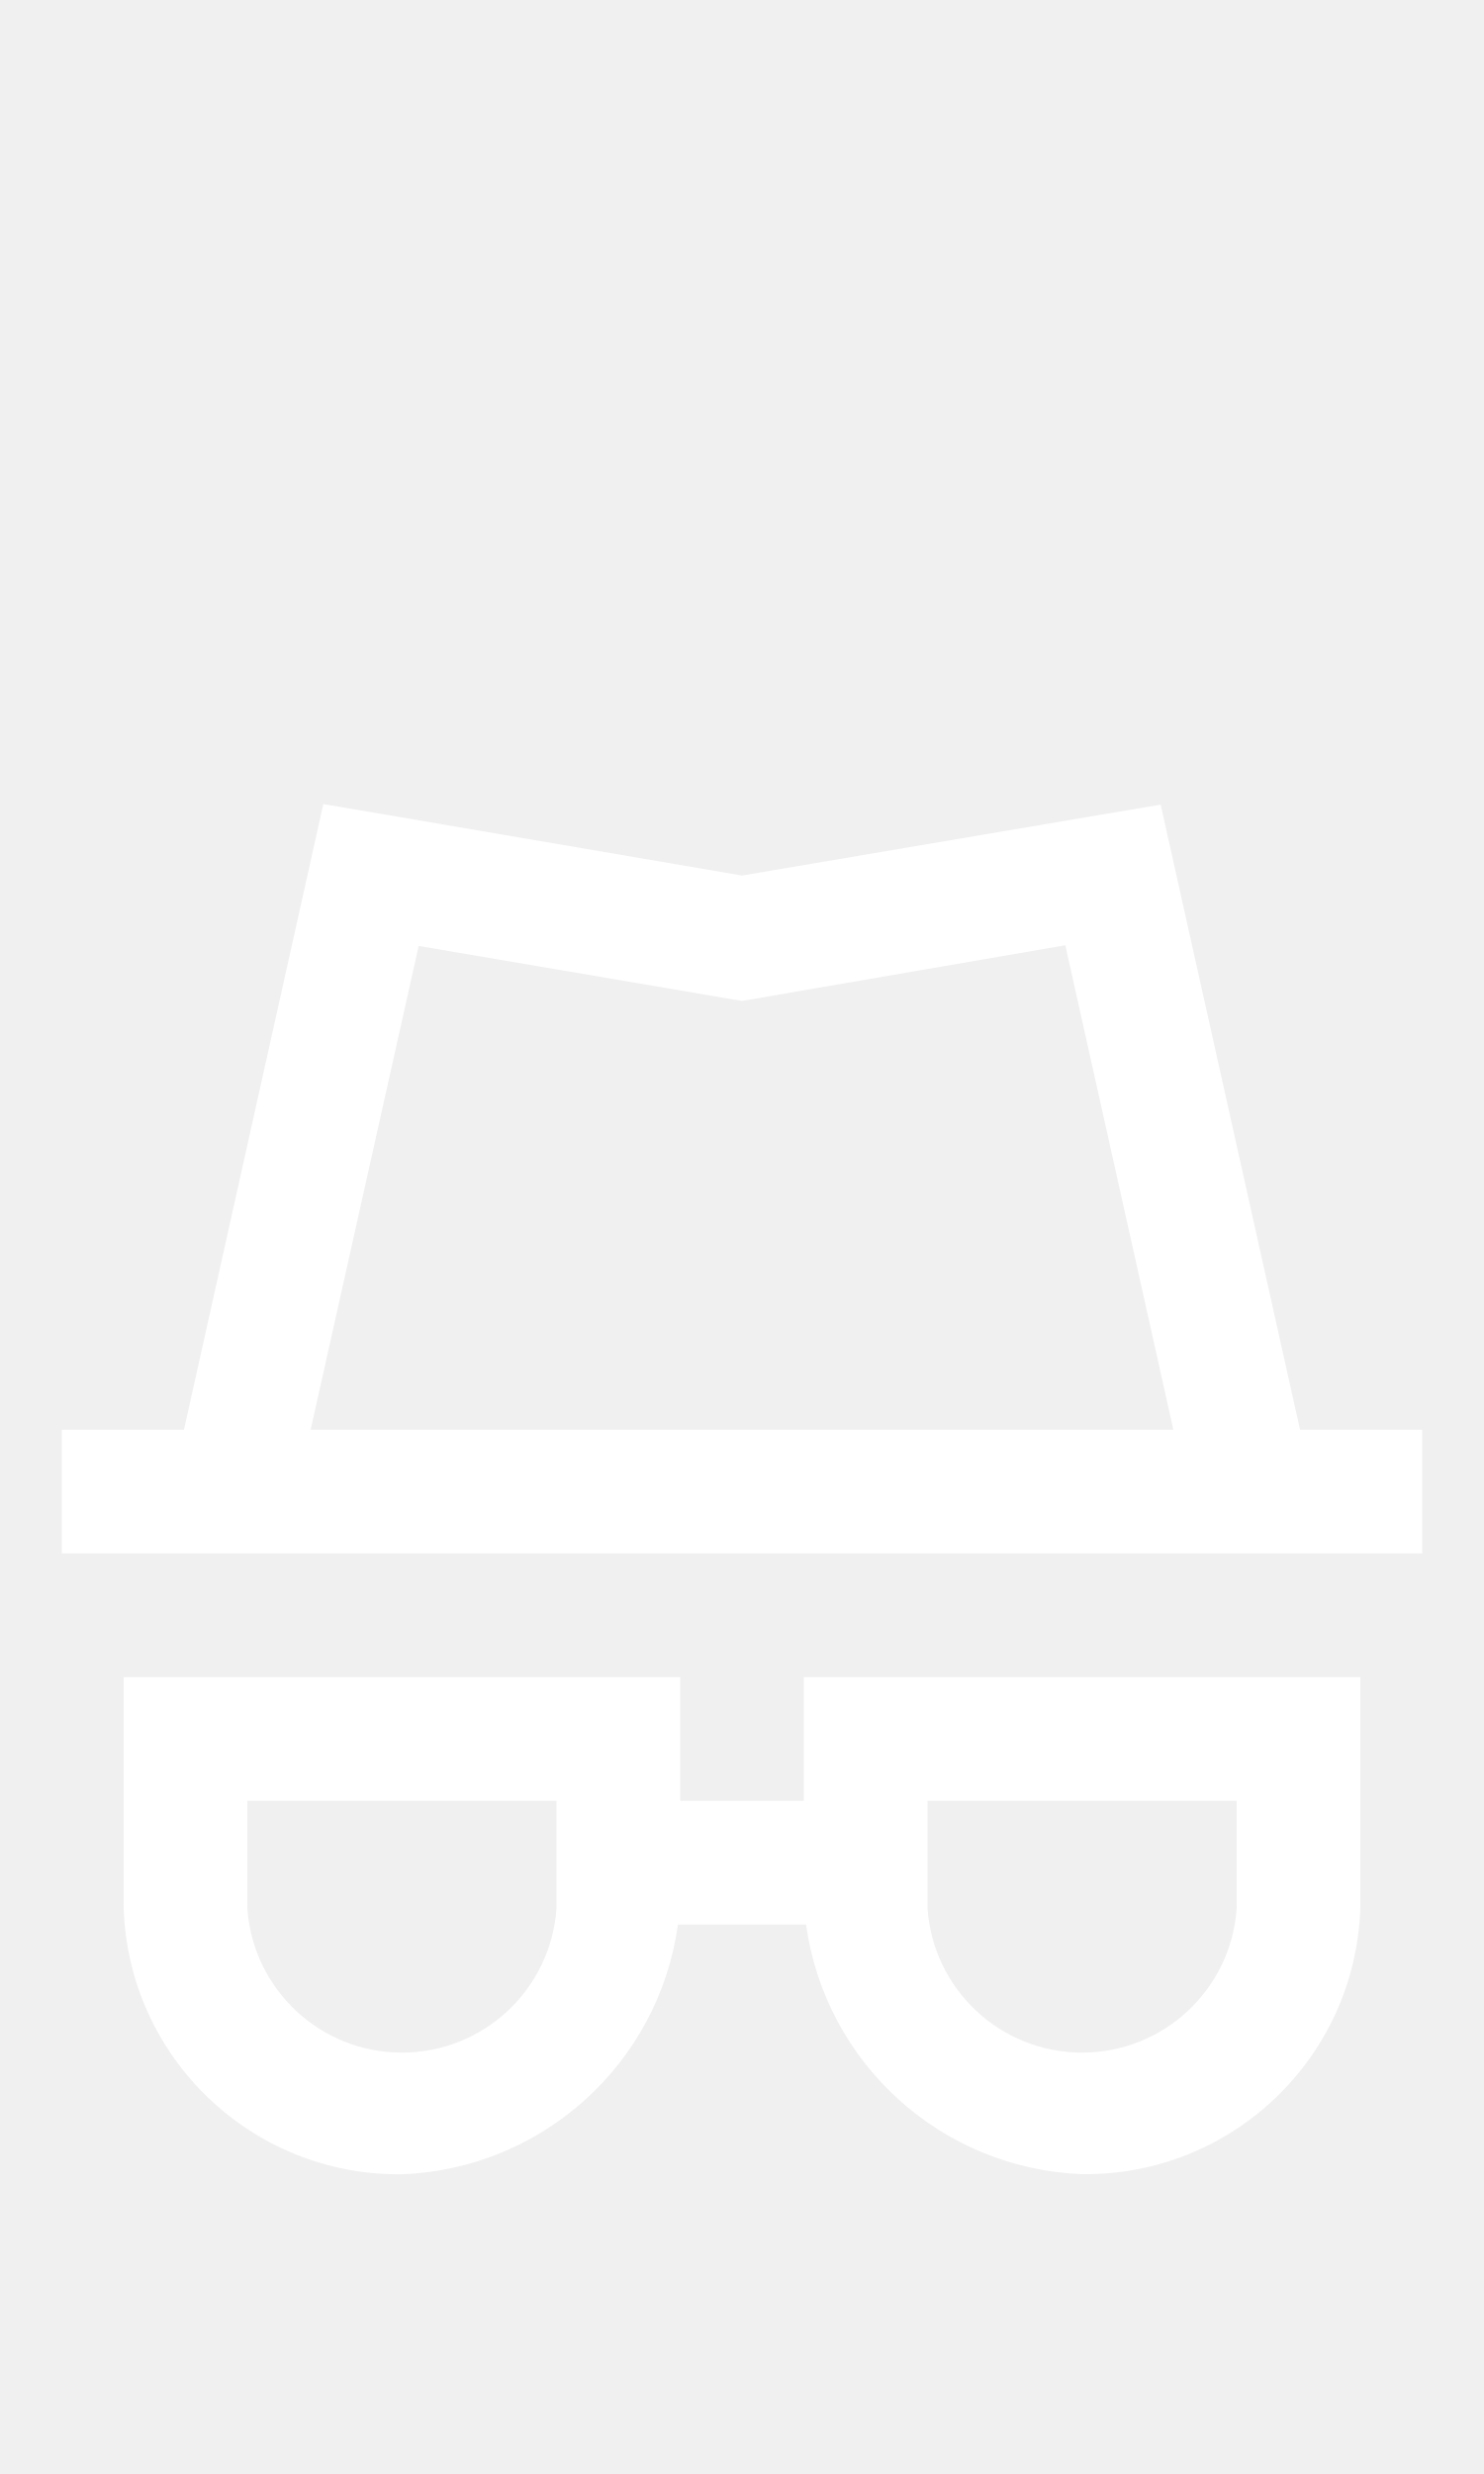
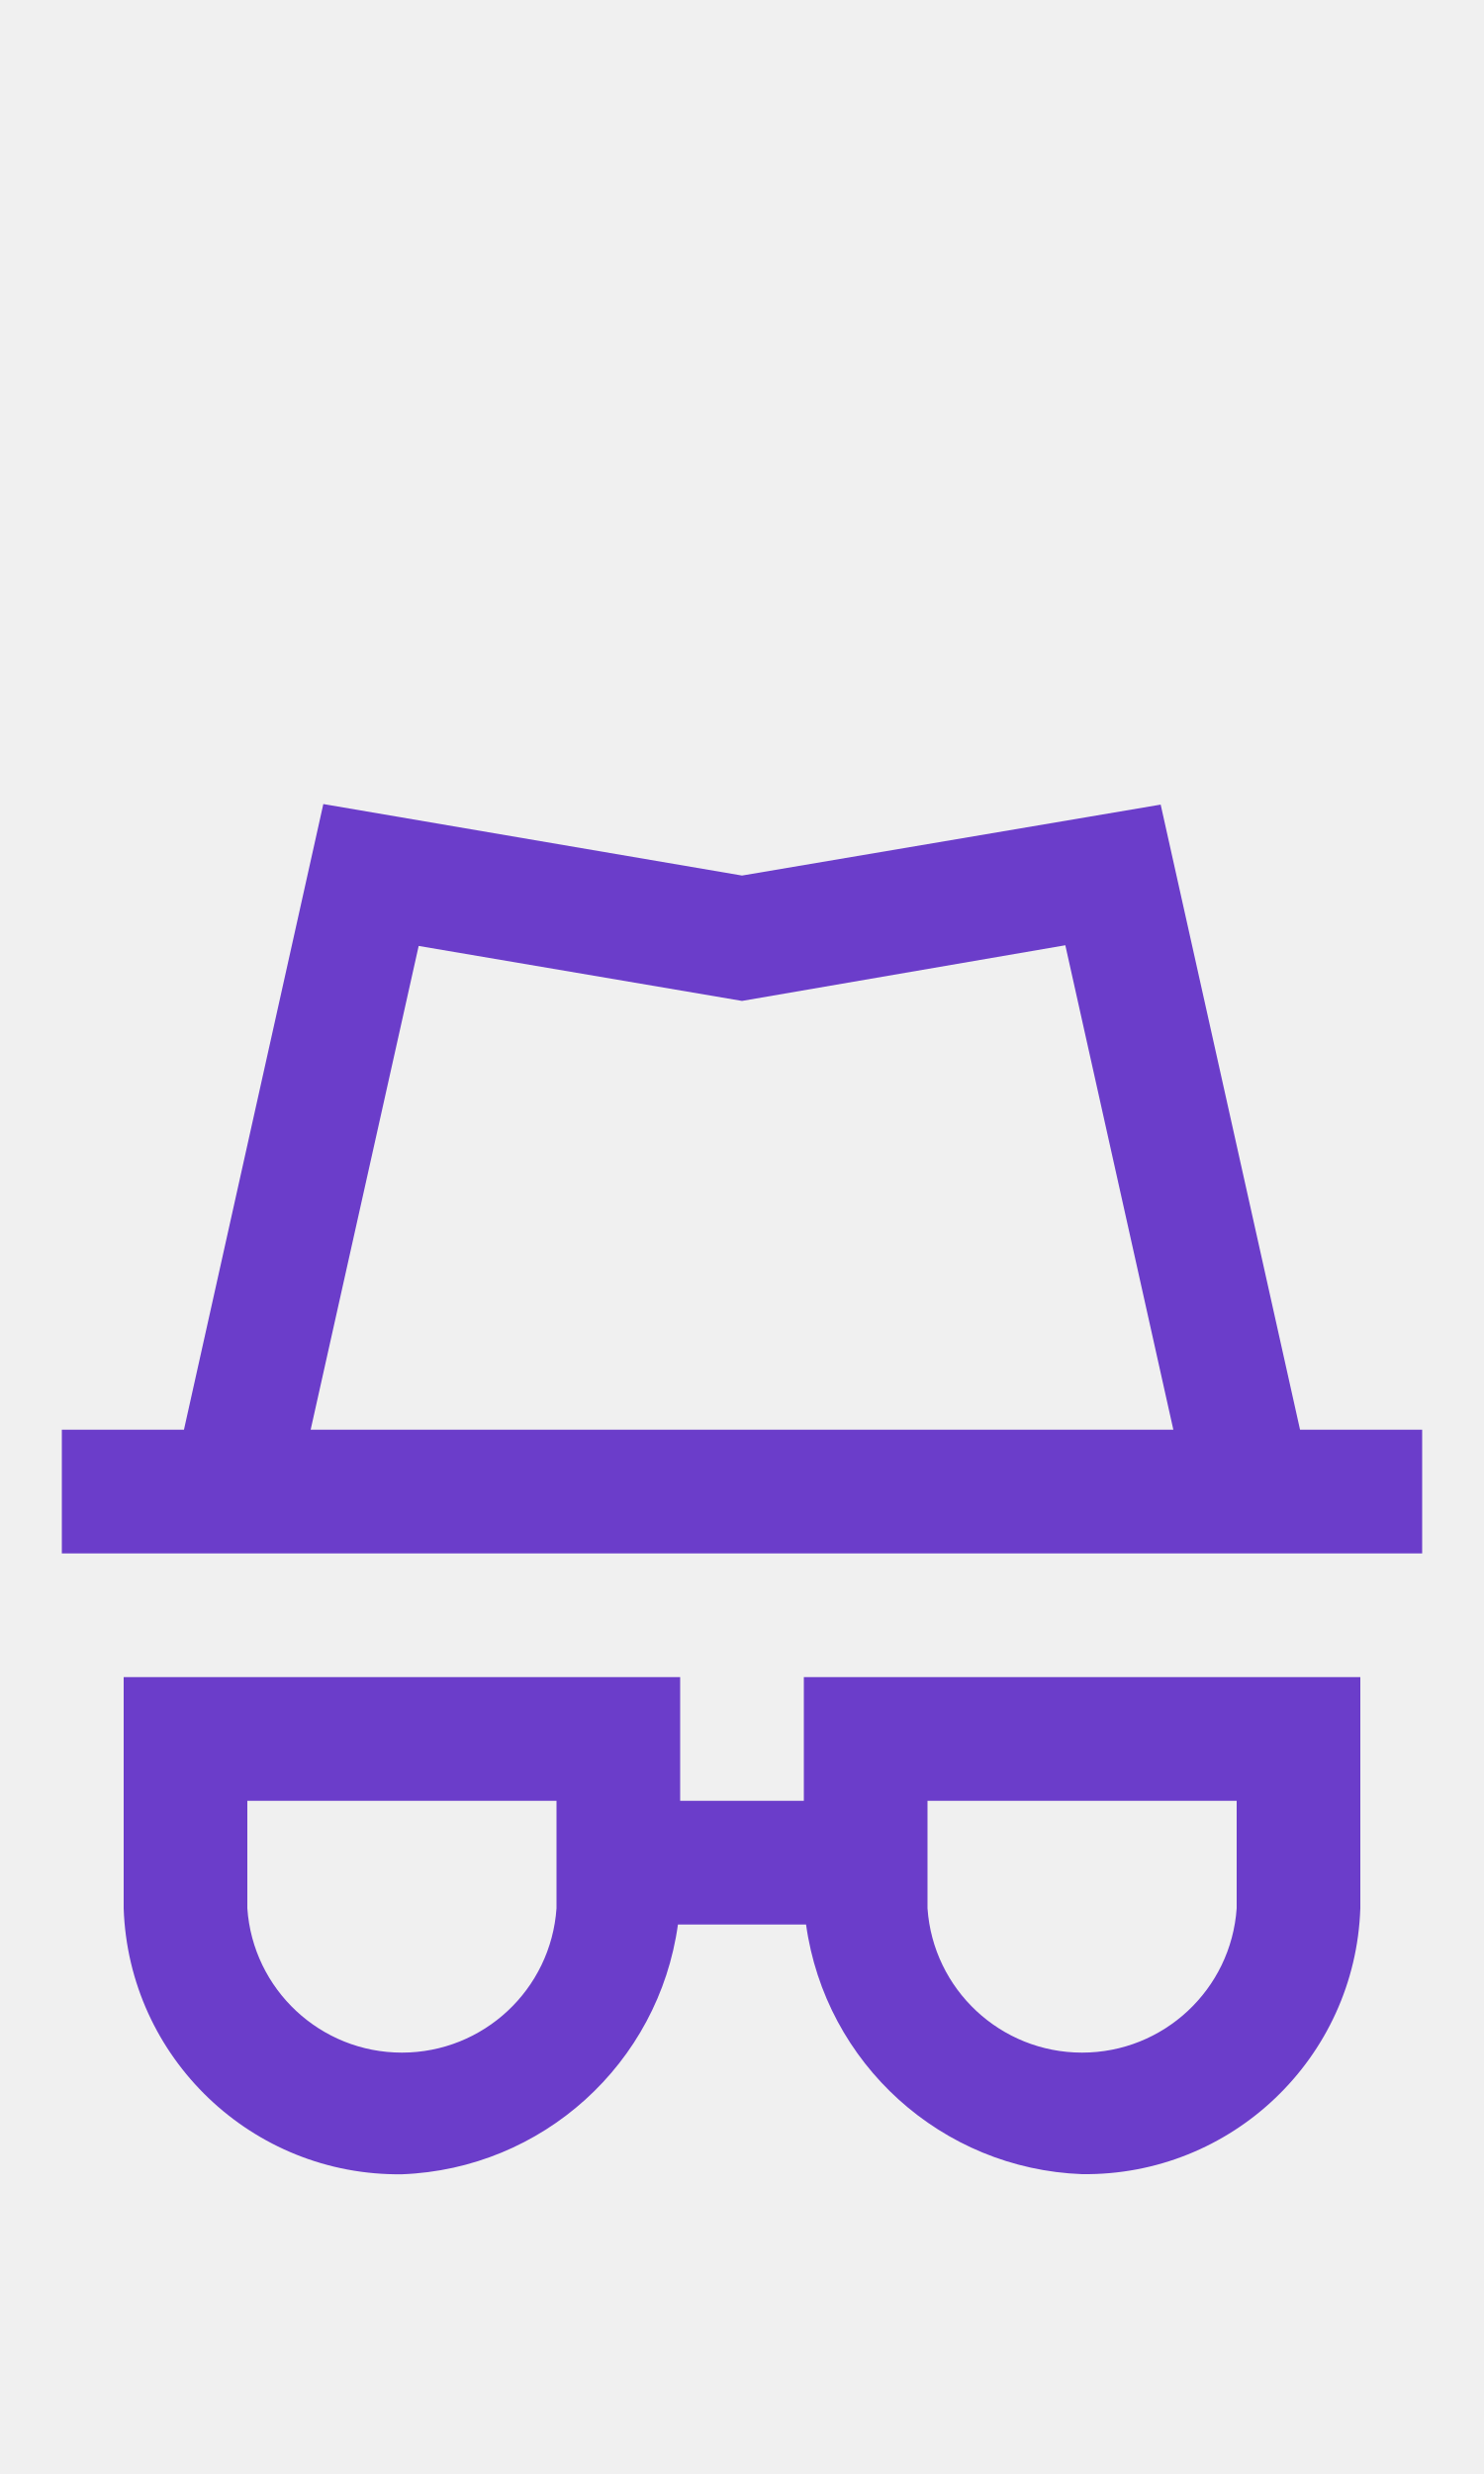
- <svg xmlns="http://www.w3.org/2000/svg" width="24px" height="40px" viewBox="0 0 24 40" version="1.1" id="svg10">
-   <defs id="defs14" />
-   <g id="Privacy" stroke="none" stroke-width="1" fill="none" fill-rule="evenodd" style="fill:#ffffff">
-     <g id="Group" transform="translate(1, 13)" fill="#938DA5" fill-rule="nonzero" style="fill:#ffffff;fill-opacity:1">
-       <path d="M20.025,10.116 L17.771,0.009 L11,1.156 L4.229,0 L1.975,10.116 L0,10.116 L0,12.116 L22,12.116 L22,10.116 L20.025,10.116 Z M5.771,2.294 L11,3.183 L16.229,2.283 L17.976,10.116 L4.024,10.116 L5.771,2.294 Z" id="Path_18869" style="fill:#ffffff;fill-opacity:1" />
-       <path d="M12,16.116 L10,16.116 L10,14.116 L1,14.116 L1,17.854 C1.081,20.273 3.08,22.183 5.5,22.154 C7.77,22.068 9.652,20.366 9.964,18.116 L12.036,18.116 C12.349,20.366 14.23,22.067 16.5,22.152 C18.92,22.181 20.919,20.271 21,17.852 L21,14.116 L12,14.116 L12,16.116 Z M8,17.854 C7.909,19.168 6.817,20.187 5.5,20.187 C4.183,20.187 3.091,19.168 3,17.854 L3,16.116 L8,16.116 L8,17.854 Z M14,16.116 L19,16.116 L19,17.854 C18.909,19.168 17.817,20.187 16.5,20.187 C15.183,20.187 14.091,19.168 14,17.854 L14,16.116 Z" id="Path_18870" style="fill:#ffffff;fill-opacity:1" />
+ <svg xmlns="http://www.w3.org/2000/svg" width="24px" height="40px" viewBox="0 0 24 40" version="1.1">
+   <g id="Privacy-Active" stroke="none" stroke-width="1" fill="none" fill-rule="evenodd">
+     <g id="Group" transform="translate(1, 13)" fill="#6b3dca" fill-rule="nonzero">
+       <path d="M20.025,10.116 L17.771,0.009 L11,1.156 L4.229,0 L1.975,10.116 L0,10.116 L0,12.116 L22,12.116 L22,10.116 L20.025,10.116 Z M5.771,2.294 L11,3.183 L16.229,2.283 L17.976,10.116 L4.024,10.116 L5.771,2.294 Z" id="Path_18869" />
+       <path d="M12,16.116 L10,16.116 L10,14.116 L1,14.116 L1,17.854 C1.081,20.273 3.08,22.183 5.5,22.154 C7.77,22.068 9.652,20.366 9.964,18.116 L12.036,18.116 C12.349,20.366 14.23,22.067 16.5,22.152 C18.92,22.181 20.919,20.271 21,17.852 L21,14.116 L12,14.116 L12,16.116 Z M8,17.854 C7.909,19.168 6.817,20.187 5.5,20.187 C4.183,20.187 3.091,19.168 3,17.854 L3,16.116 L8,16.116 L8,17.854 Z M14,16.116 L19,16.116 L19,17.854 C18.909,19.168 17.817,20.187 16.5,20.187 C15.183,20.187 14.091,19.168 14,17.854 L14,16.116 Z" id="Path_18870" />
    </g>
  </g>
</svg>
